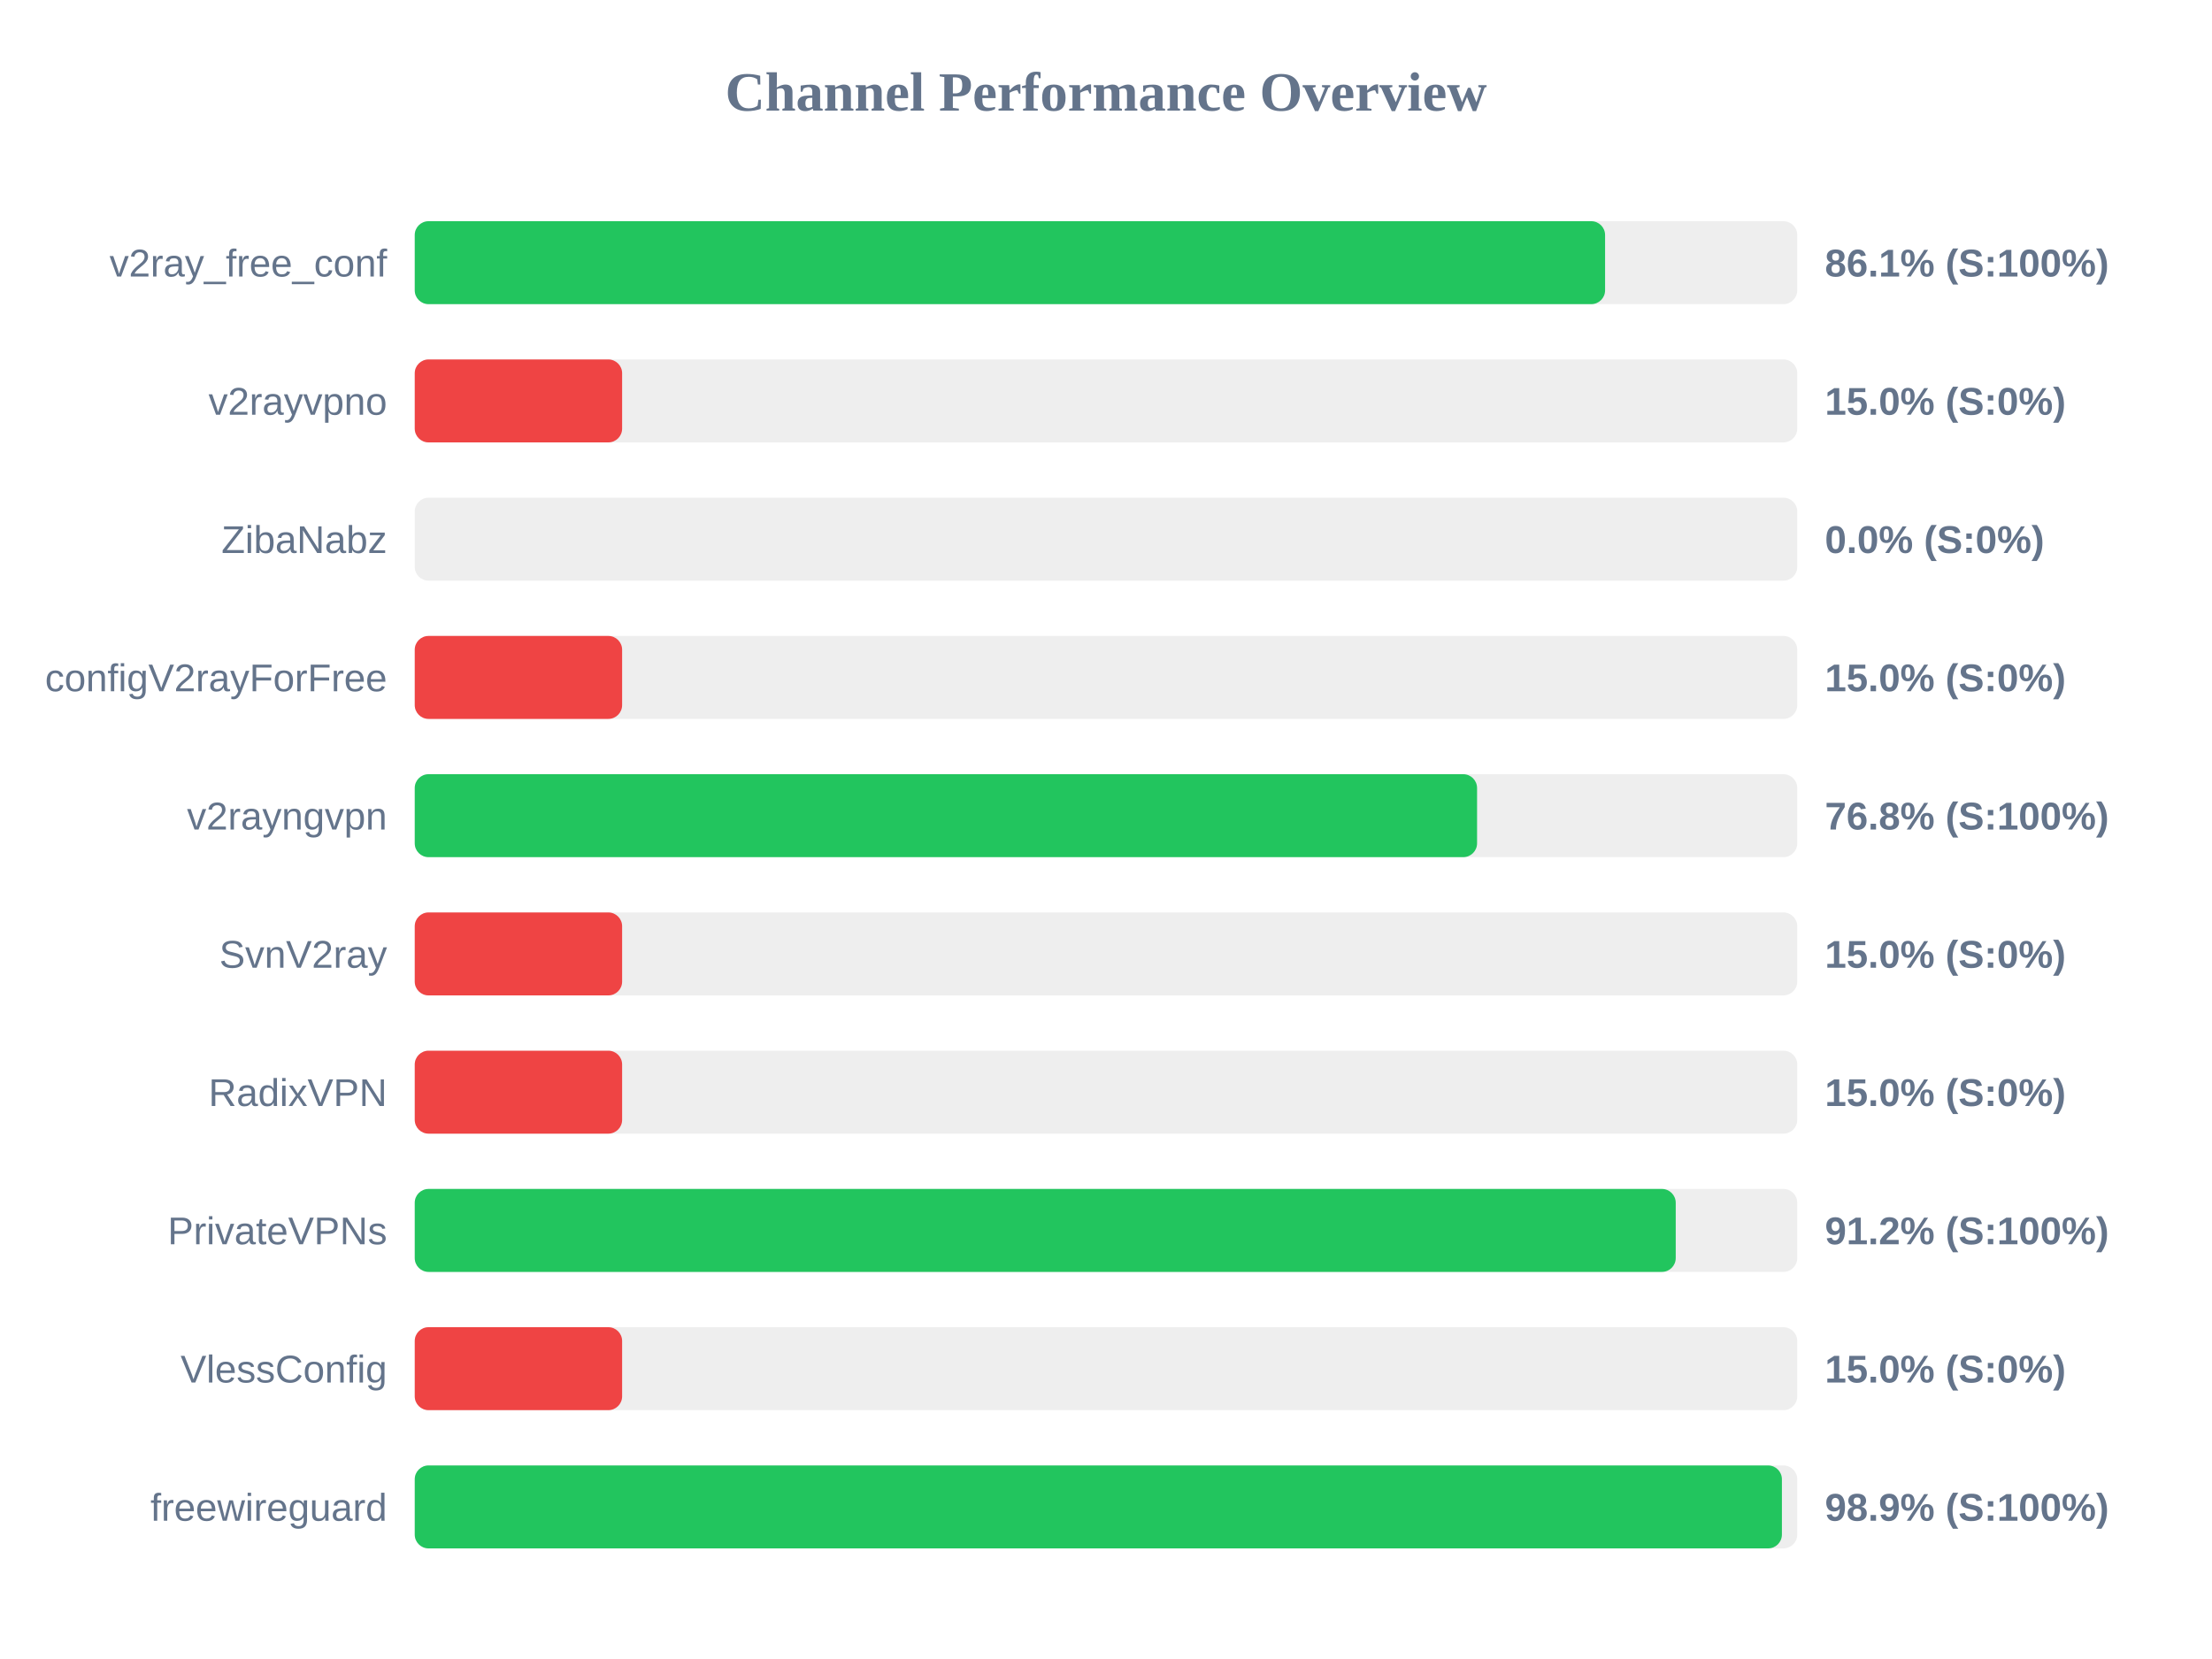
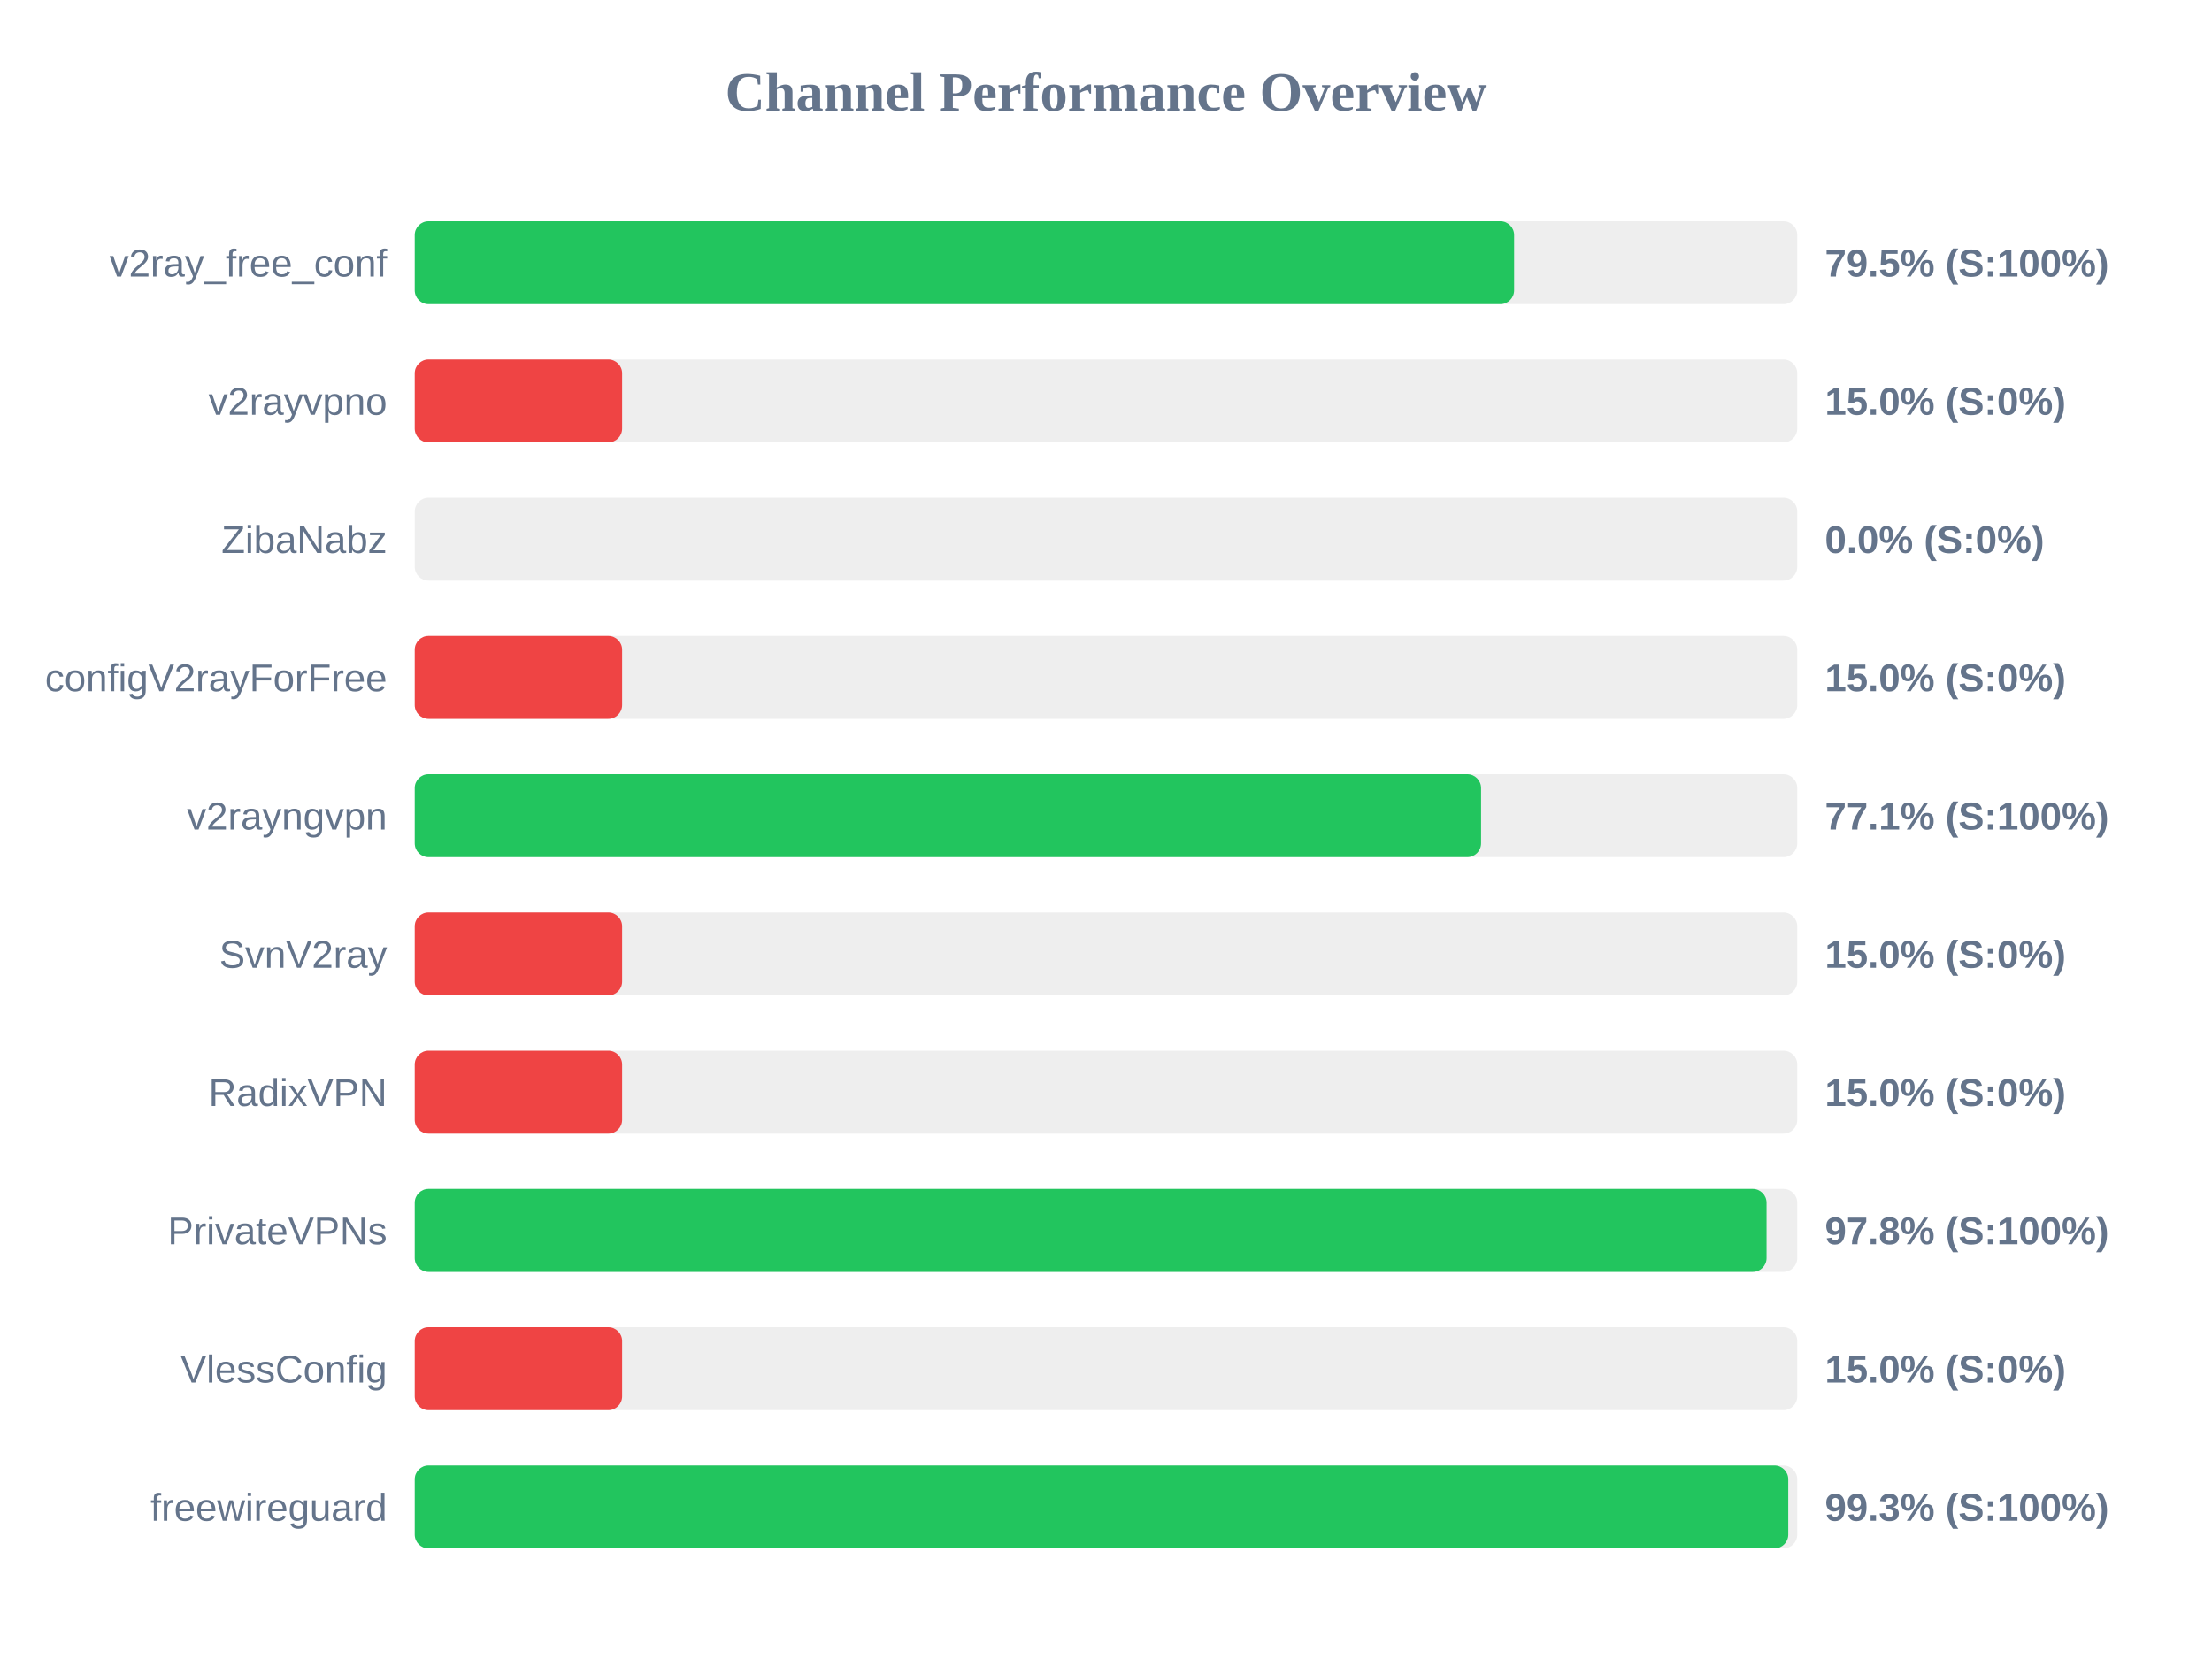
<svg xmlns="http://www.w3.org/2000/svg" width="800" height="600" version="1.1">
  <style>
        .row { font: 14px Arial; fill: #64748b; }
        .score { font: bold 14px Arial; fill: #64748b; }
    </style>
  <text x="400" y="40" text-anchor="middle" font-size="20px" font-weight="bold" fill="#64748b">Channel Performance Overview</text>
  <rect x="150" y="80" width="500" height="30" fill="#eee" rx="5" />
-   <rect x="150" y="80" width="430.5" height="30" fill="#22c55e" rx="5" />
+   <rect x="150" y="80" width="397.6" height="30" fill="#22c55e" rx="5" />
  <text x="140" y="100" text-anchor="end" class="row">v2ray_free_conf</text>
-   <text x="660" y="100" text-anchor="start" class="score">86.1% (S:100%)</text>
+   <text x="660" y="100" text-anchor="start" class="score">79.5% (S:100%)</text>
  <rect x="150" y="130" width="500" height="30" fill="#eee" rx="5" />
  <rect x="150" y="130" width="75.0" height="30" fill="#ef4444" rx="5" />
  <text x="140" y="150" text-anchor="end" class="row">v2rayvpno</text>
  <text x="660" y="150" text-anchor="start" class="score">15.0% (S:0%)</text>
  <rect x="150" y="180" width="500" height="30" fill="#eee" rx="5" />
  <rect x="150" y="180" width="0.0" height="30" fill="#ef4444" rx="5" />
  <text x="140" y="200" text-anchor="end" class="row">ZibaNabz</text>
  <text x="660" y="200" text-anchor="start" class="score">0.0% (S:0%)</text>
  <rect x="150" y="230" width="500" height="30" fill="#eee" rx="5" />
  <rect x="150" y="230" width="75.0" height="30" fill="#ef4444" rx="5" />
  <text x="140" y="250" text-anchor="end" class="row">configV2rayForFree</text>
  <text x="660" y="250" text-anchor="start" class="score">15.0% (S:0%)</text>
  <rect x="150" y="280" width="500" height="30" fill="#eee" rx="5" />
-   <rect x="150" y="280" width="384.2" height="30" fill="#22c55e" rx="5" />
+   <rect x="150" y="280" width="385.65" height="30" fill="#22c55e" rx="5" />
  <text x="140" y="300" text-anchor="end" class="row">v2rayngvpn</text>
-   <text x="660" y="300" text-anchor="start" class="score">76.8% (S:100%)</text>
+   <text x="660" y="300" text-anchor="start" class="score">77.1% (S:100%)</text>
  <rect x="150" y="330" width="500" height="30" fill="#eee" rx="5" />
  <rect x="150" y="330" width="75.0" height="30" fill="#ef4444" rx="5" />
  <text x="140" y="350" text-anchor="end" class="row">SvnV2ray</text>
  <text x="660" y="350" text-anchor="start" class="score">15.0% (S:0%)</text>
  <rect x="150" y="380" width="500" height="30" fill="#eee" rx="5" />
  <rect x="150" y="380" width="75.0" height="30" fill="#ef4444" rx="5" />
  <text x="140" y="400" text-anchor="end" class="row">RadixVPN</text>
  <text x="660" y="400" text-anchor="start" class="score">15.0% (S:0%)</text>
  <rect x="150" y="430" width="500" height="30" fill="#eee" rx="5" />
-   <rect x="150" y="430" width="456.05" height="30" fill="#22c55e" rx="5" />
+   <rect x="150" y="430" width="488.9" height="30" fill="#22c55e" rx="5" />
  <text x="140" y="450" text-anchor="end" class="row">PrivateVPNs</text>
-   <text x="660" y="450" text-anchor="start" class="score">91.2% (S:100%)</text>
+   <text x="660" y="450" text-anchor="start" class="score">97.8% (S:100%)</text>
  <rect x="150" y="480" width="500" height="30" fill="#eee" rx="5" />
  <rect x="150" y="480" width="75.0" height="30" fill="#ef4444" rx="5" />
  <text x="140" y="500" text-anchor="end" class="row">VlessConfig</text>
  <text x="660" y="500" text-anchor="start" class="score">15.0% (S:0%)</text>
  <rect x="150" y="530" width="500" height="30" fill="#eee" rx="5" />
-   <rect x="150" y="530" width="494.45" height="30" fill="#22c55e" rx="5" />
+   <rect x="150" y="530" width="496.75" height="30" fill="#22c55e" rx="5" />
  <text x="140" y="550" text-anchor="end" class="row">freewireguard</text>
-   <text x="660" y="550" text-anchor="start" class="score">98.9% (S:100%)</text>
+   <text x="660" y="550" text-anchor="start" class="score">99.3% (S:100%)</text>
</svg>
